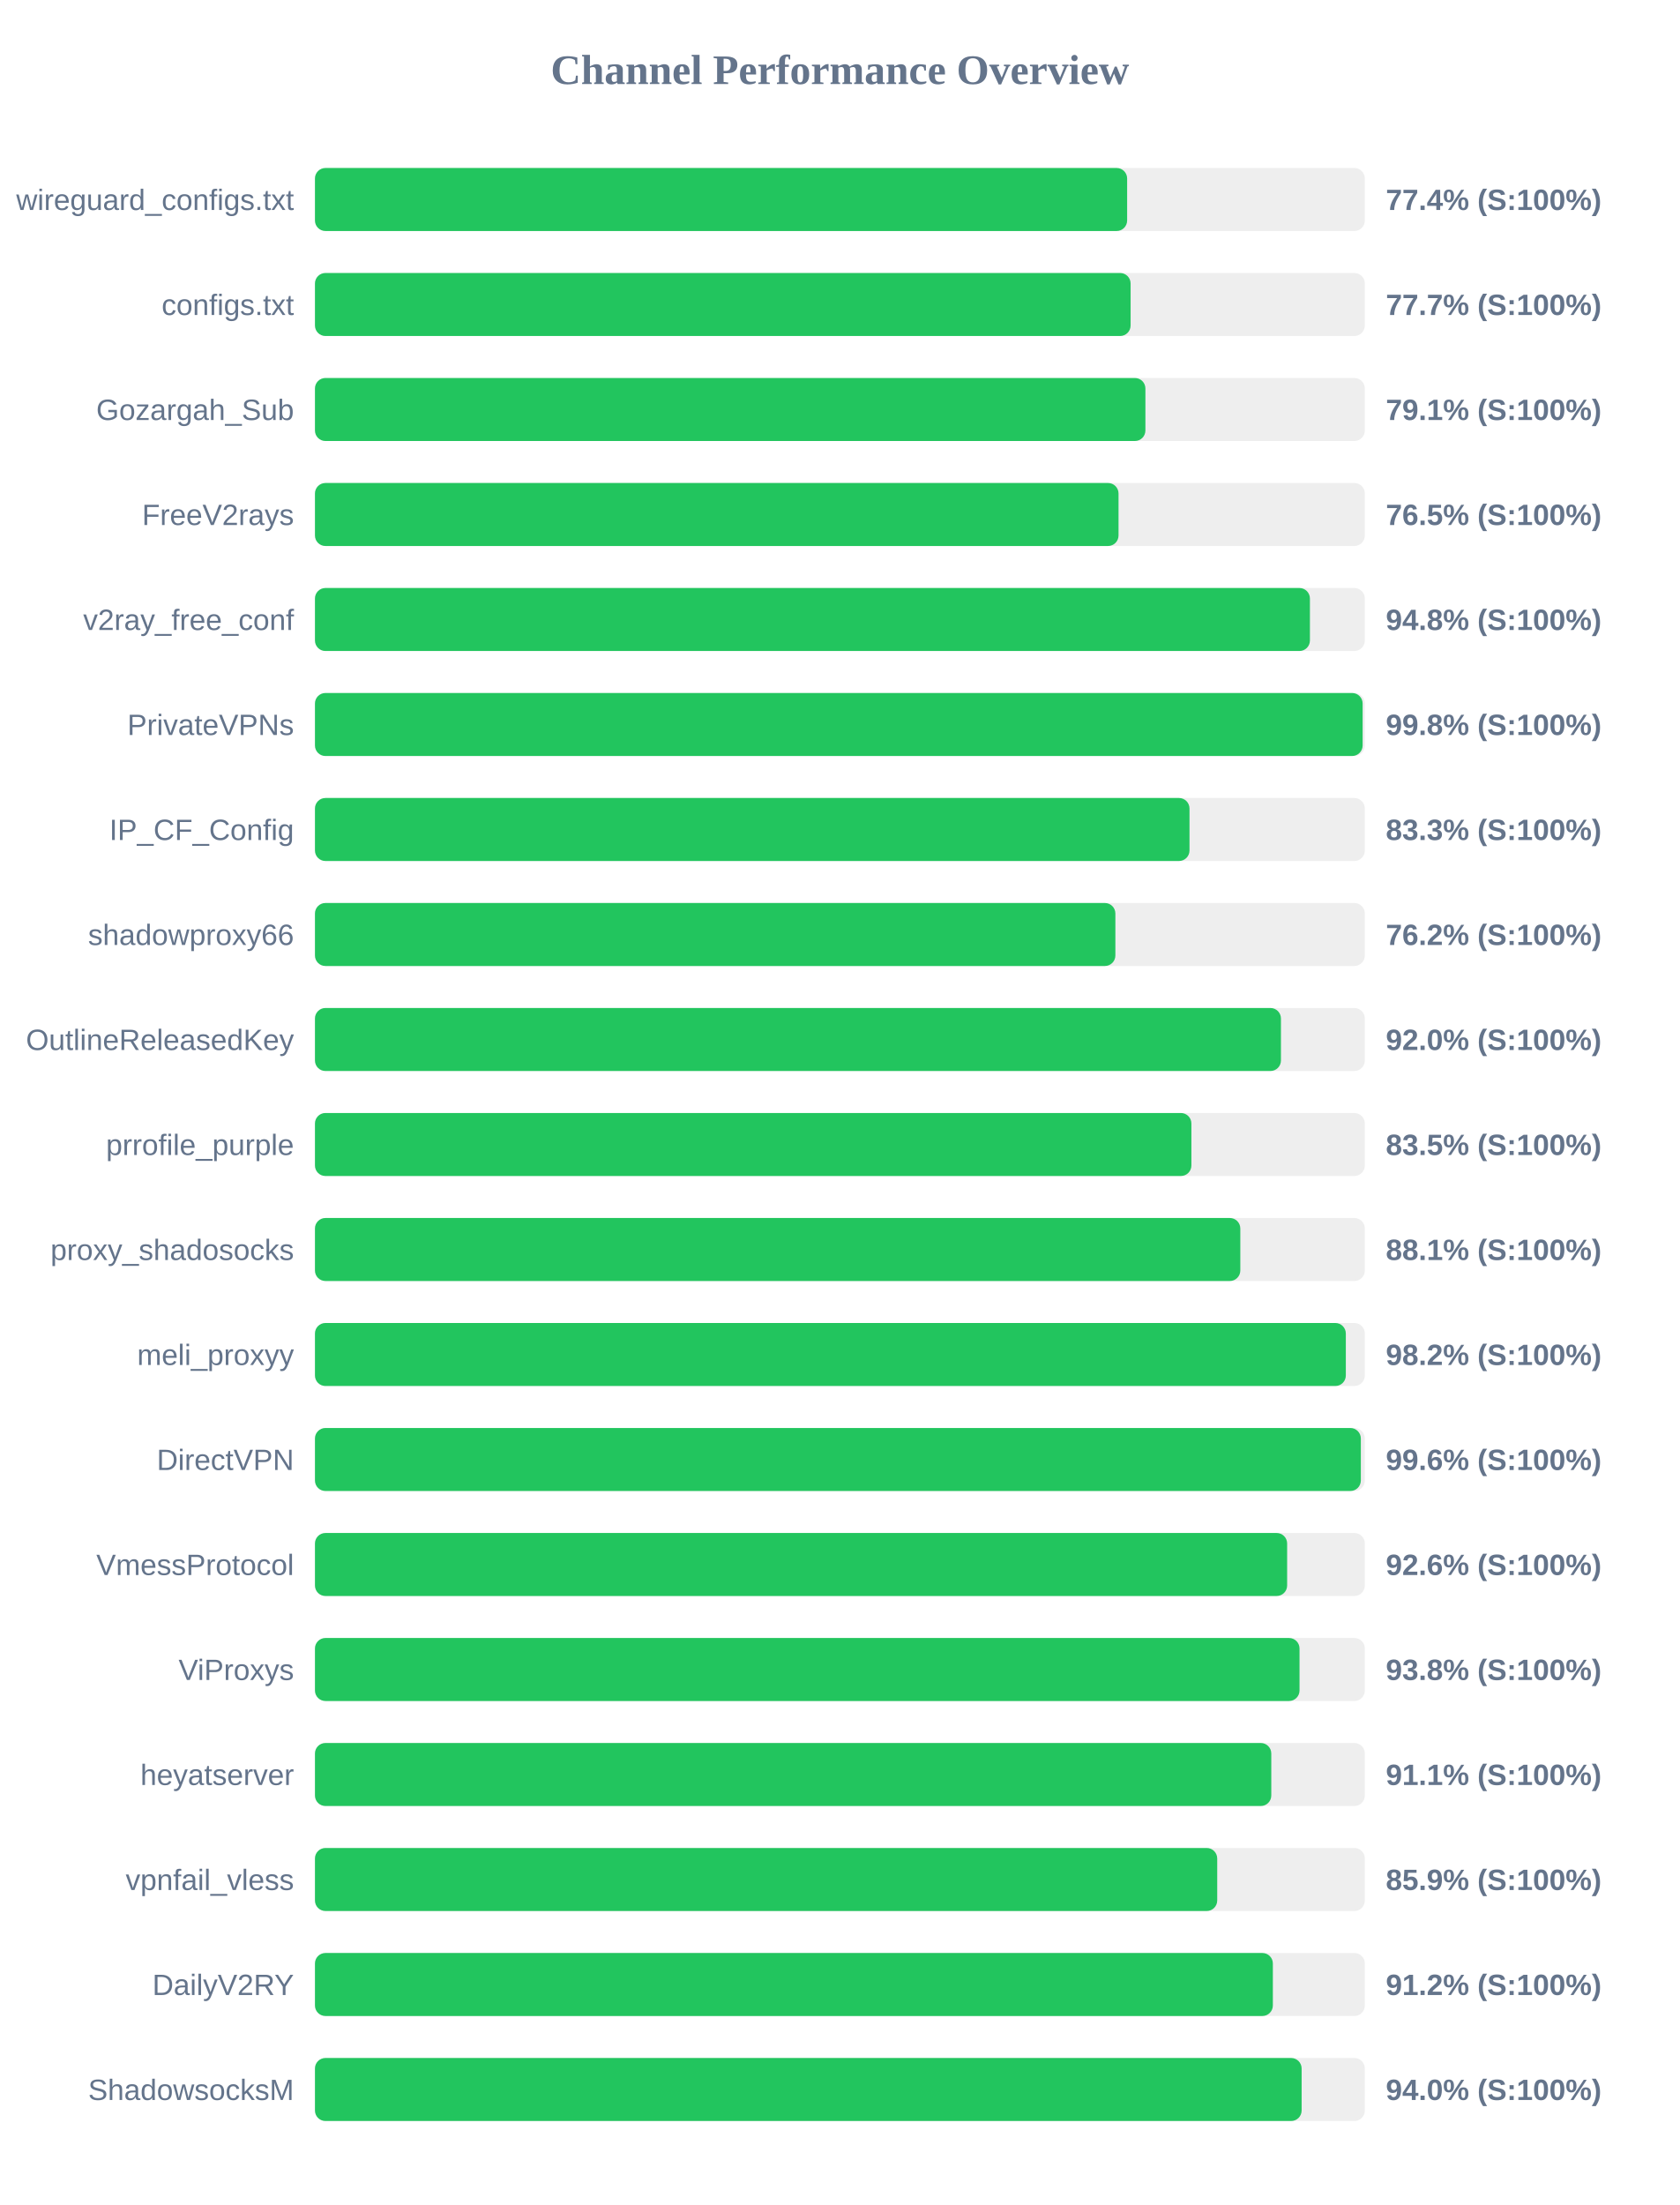
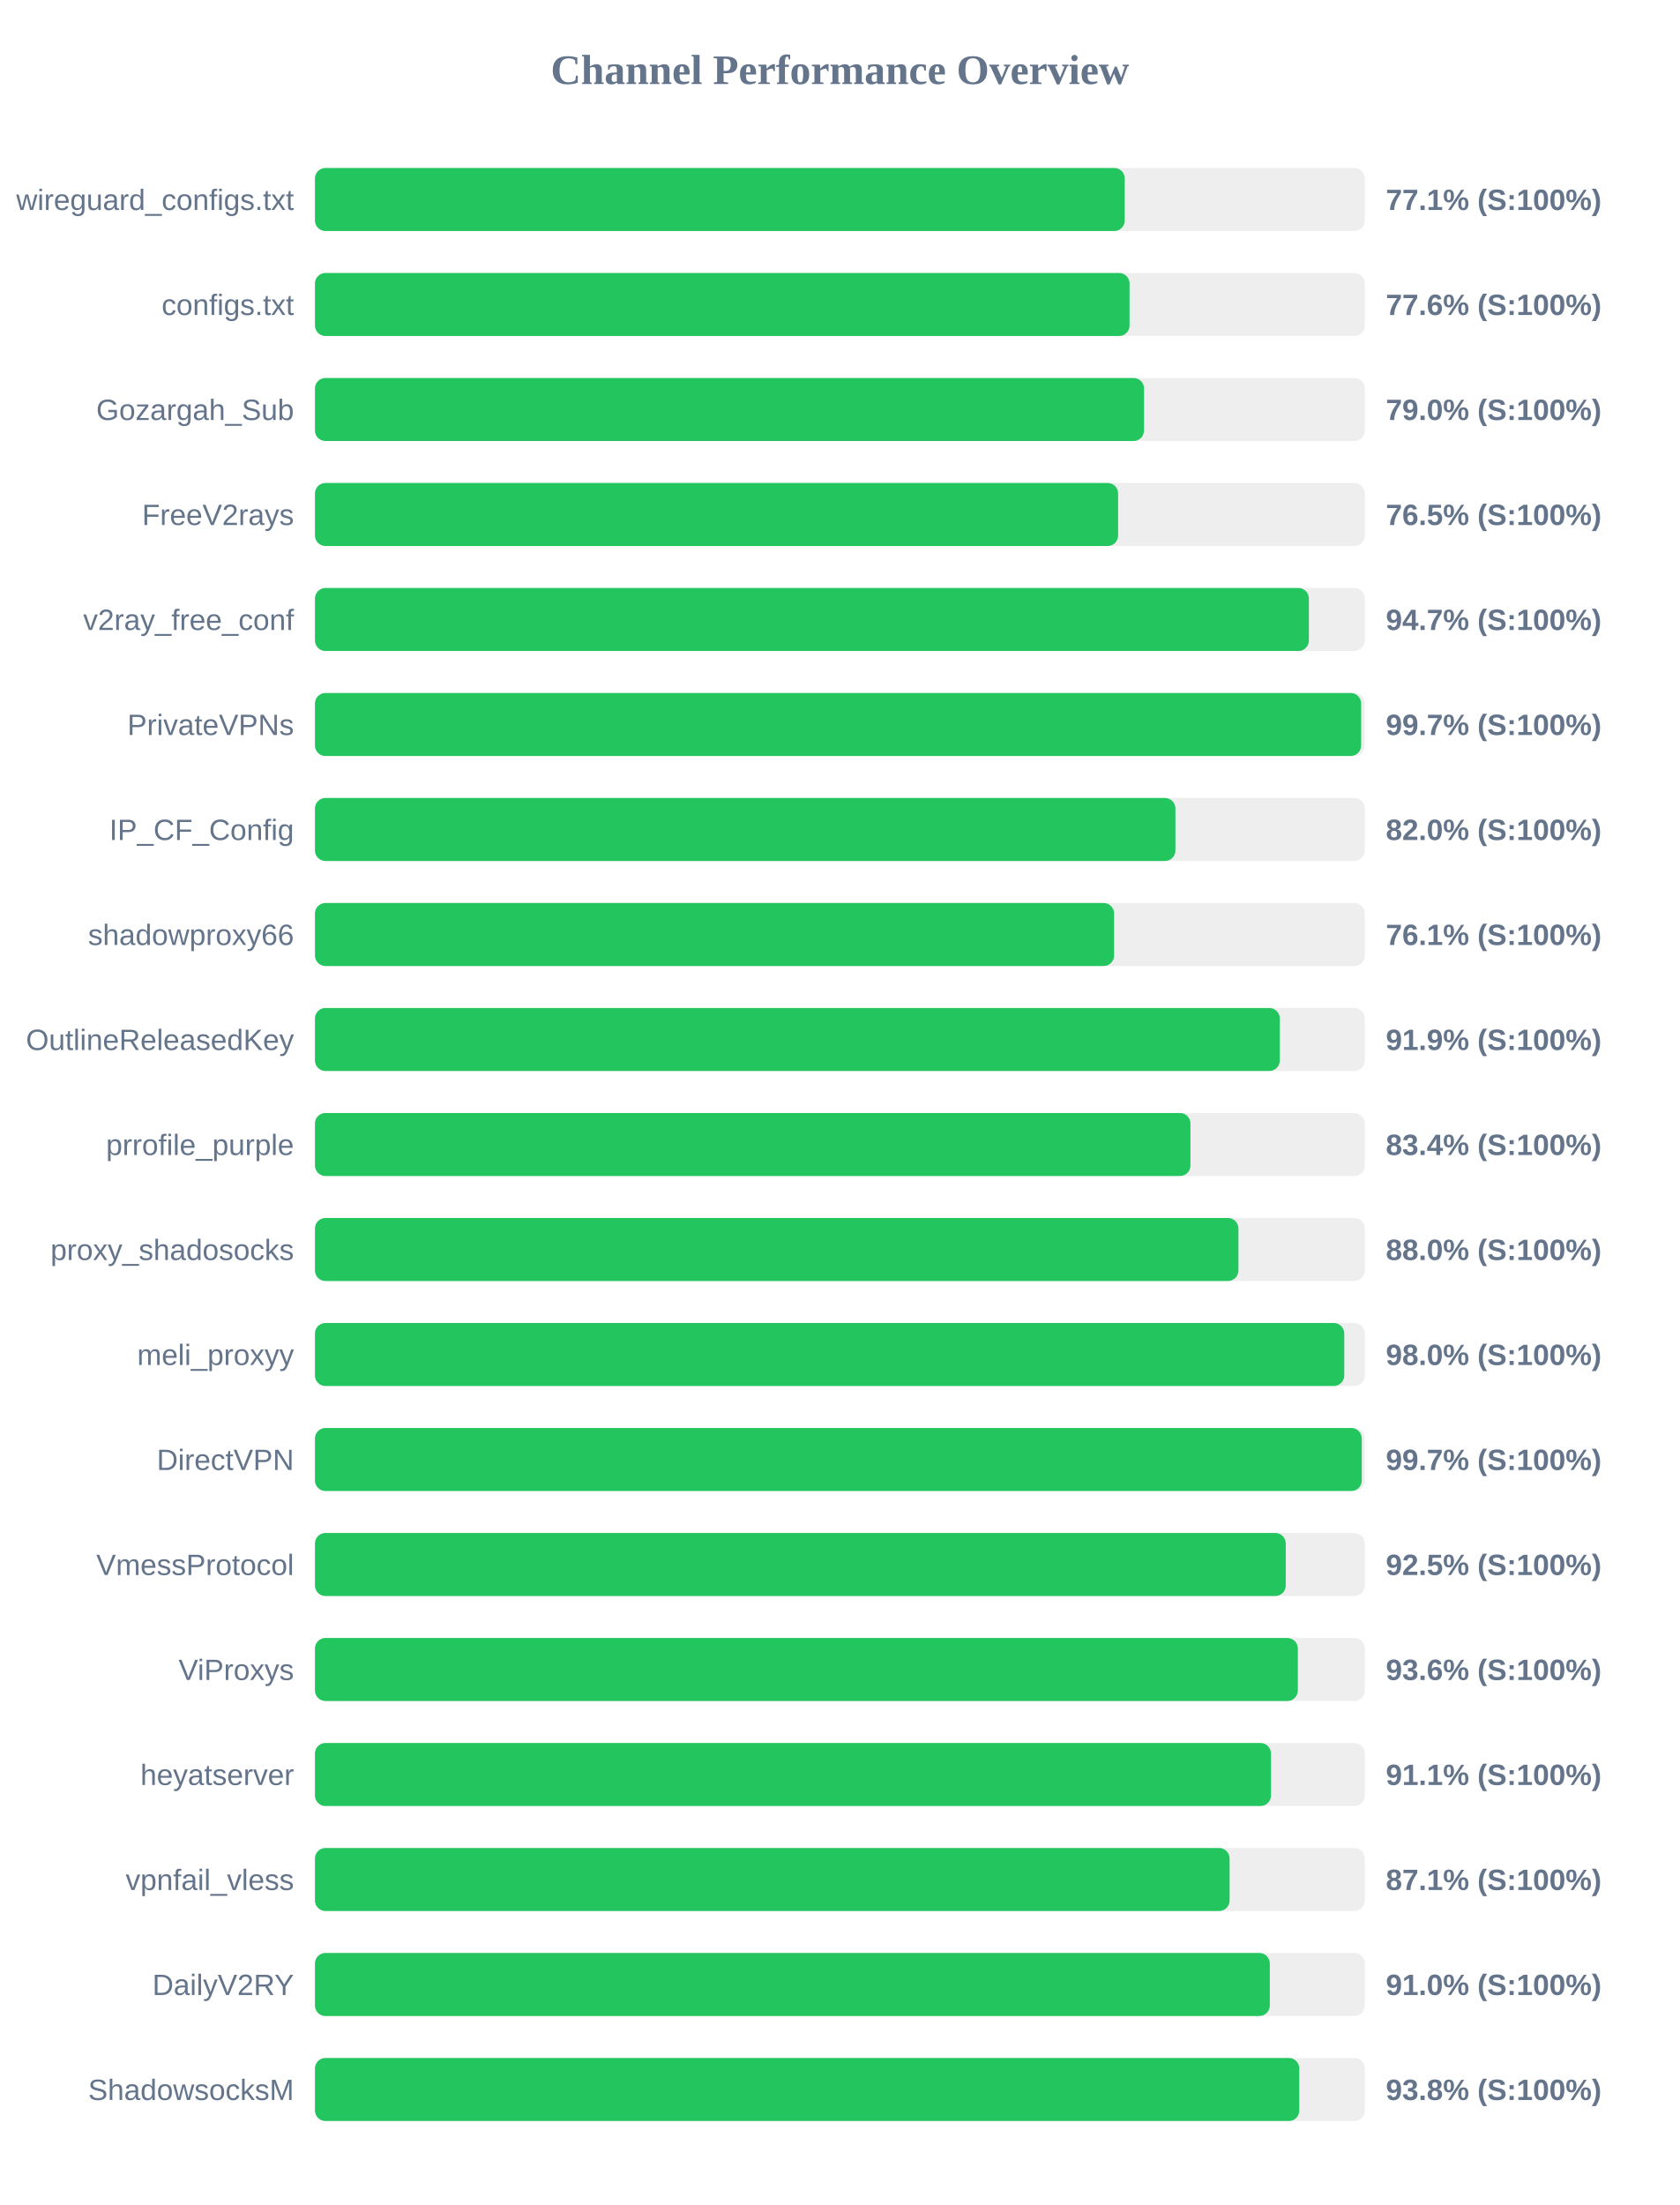
<svg xmlns="http://www.w3.org/2000/svg" width="800" height="1050" version="1.1">
  <style>
        .row { font: 14px Arial; fill: #64748b; }
        .score { font: bold 14px Arial; fill: #64748b; }
    </style>
  <text x="400" y="40" text-anchor="middle" font-size="20px" font-weight="bold" fill="#64748b">Channel Performance Overview</text>
  <rect x="150" y="80" width="500" height="30" fill="#eee" rx="5" />
-   <rect x="150" y="80" width="386.8" height="30" fill="#22c55e" rx="5" />
+   <rect x="150" y="80" width="385.65" height="30" fill="#22c55e" rx="5" />
  <text x="140" y="100" text-anchor="end" class="row">wireguard_configs.txt</text>
-   <text x="660" y="100" text-anchor="start" class="score">77.4% (S:100%)</text>
+   <text x="660" y="100" text-anchor="start" class="score">77.1% (S:100%)</text>
  <rect x="150" y="130" width="500" height="30" fill="#eee" rx="5" />
-   <rect x="150" y="130" width="388.45" height="30" fill="#22c55e" rx="5" />
+   <rect x="150" y="130" width="387.95" height="30" fill="#22c55e" rx="5" />
  <text x="140" y="150" text-anchor="end" class="row">configs.txt</text>
-   <text x="660" y="150" text-anchor="start" class="score">77.7% (S:100%)</text>
+   <text x="660" y="150" text-anchor="start" class="score">77.6% (S:100%)</text>
  <rect x="150" y="180" width="500" height="30" fill="#eee" rx="5" />
-   <rect x="150" y="180" width="395.5" height="30" fill="#22c55e" rx="5" />
+   <rect x="150" y="180" width="394.85" height="30" fill="#22c55e" rx="5" />
  <text x="140" y="200" text-anchor="end" class="row">Gozargah_Sub</text>
-   <text x="660" y="200" text-anchor="start" class="score">79.1% (S:100%)</text>
+   <text x="660" y="200" text-anchor="start" class="score">79.0% (S:100%)</text>
  <rect x="150" y="230" width="500" height="30" fill="#eee" rx="5" />
-   <rect x="150" y="230" width="382.7" height="30" fill="#22c55e" rx="5" />
+   <rect x="150" y="230" width="382.5" height="30" fill="#22c55e" rx="5" />
  <text x="140" y="250" text-anchor="end" class="row">FreeV2rays</text>
  <text x="660" y="250" text-anchor="start" class="score">76.5% (S:100%)</text>
  <rect x="150" y="280" width="500" height="30" fill="#eee" rx="5" />
-   <rect x="150" y="280" width="473.85" height="30" fill="#22c55e" rx="5" />
+   <rect x="150" y="280" width="473.35" height="30" fill="#22c55e" rx="5" />
  <text x="140" y="300" text-anchor="end" class="row">v2ray_free_conf</text>
-   <text x="660" y="300" text-anchor="start" class="score">94.8% (S:100%)</text>
+   <text x="660" y="300" text-anchor="start" class="score">94.7% (S:100%)</text>
  <rect x="150" y="330" width="500" height="30" fill="#eee" rx="5" />
-   <rect x="150" y="330" width="498.95" height="30" fill="#22c55e" rx="5" />
+   <rect x="150" y="330" width="498.25" height="30" fill="#22c55e" rx="5" />
  <text x="140" y="350" text-anchor="end" class="row">PrivateVPNs</text>
-   <text x="660" y="350" text-anchor="start" class="score">99.8% (S:100%)</text>
+   <text x="660" y="350" text-anchor="start" class="score">99.7% (S:100%)</text>
  <rect x="150" y="380" width="500" height="30" fill="#eee" rx="5" />
-   <rect x="150" y="380" width="416.5" height="30" fill="#22c55e" rx="5" />
+   <rect x="150" y="380" width="409.8" height="30" fill="#22c55e" rx="5" />
  <text x="140" y="400" text-anchor="end" class="row">IP_CF_Config</text>
-   <text x="660" y="400" text-anchor="start" class="score">83.3% (S:100%)</text>
+   <text x="660" y="400" text-anchor="start" class="score">82.0% (S:100%)</text>
  <rect x="150" y="430" width="500" height="30" fill="#eee" rx="5" />
-   <rect x="150" y="430" width="381.2" height="30" fill="#22c55e" rx="5" />
+   <rect x="150" y="430" width="380.6" height="30" fill="#22c55e" rx="5" />
  <text x="140" y="450" text-anchor="end" class="row">shadowproxy66</text>
-   <text x="660" y="450" text-anchor="start" class="score">76.2% (S:100%)</text>
+   <text x="660" y="450" text-anchor="start" class="score">76.1% (S:100%)</text>
  <rect x="150" y="480" width="500" height="30" fill="#eee" rx="5" />
-   <rect x="150" y="480" width="460.05" height="30" fill="#22c55e" rx="5" />
+   <rect x="150" y="480" width="459.5" height="30" fill="#22c55e" rx="5" />
  <text x="140" y="500" text-anchor="end" class="row">OutlineReleasedKey</text>
-   <text x="660" y="500" text-anchor="start" class="score">92.0% (S:100%)</text>
+   <text x="660" y="500" text-anchor="start" class="score">91.9% (S:100%)</text>
  <rect x="150" y="530" width="500" height="30" fill="#eee" rx="5" />
-   <rect x="150" y="530" width="417.4" height="30" fill="#22c55e" rx="5" />
+   <rect x="150" y="530" width="416.95" height="30" fill="#22c55e" rx="5" />
  <text x="140" y="550" text-anchor="end" class="row">prrofile_purple</text>
-   <text x="660" y="550" text-anchor="start" class="score">83.5% (S:100%)</text>
+   <text x="660" y="550" text-anchor="start" class="score">83.4% (S:100%)</text>
  <rect x="150" y="580" width="500" height="30" fill="#eee" rx="5" />
-   <rect x="150" y="580" width="440.7" height="30" fill="#22c55e" rx="5" />
+   <rect x="150" y="580" width="439.8" height="30" fill="#22c55e" rx="5" />
  <text x="140" y="600" text-anchor="end" class="row">proxy_shadosocks</text>
-   <text x="660" y="600" text-anchor="start" class="score">88.1% (S:100%)</text>
+   <text x="660" y="600" text-anchor="start" class="score">88.0% (S:100%)</text>
  <rect x="150" y="630" width="500" height="30" fill="#eee" rx="5" />
-   <rect x="150" y="630" width="490.95" height="30" fill="#22c55e" rx="5" />
+   <rect x="150" y="630" width="490.2" height="30" fill="#22c55e" rx="5" />
  <text x="140" y="650" text-anchor="end" class="row">meli_proxyy</text>
-   <text x="660" y="650" text-anchor="start" class="score">98.2% (S:100%)</text>
+   <text x="660" y="650" text-anchor="start" class="score">98.0% (S:100%)</text>
  <rect x="150" y="680" width="500" height="30" fill="#eee" rx="5" />
-   <rect x="150" y="680" width="498.1" height="30" fill="#22c55e" rx="5" />
+   <rect x="150" y="680" width="498.55" height="30" fill="#22c55e" rx="5" />
  <text x="140" y="700" text-anchor="end" class="row">DirectVPN</text>
-   <text x="660" y="700" text-anchor="start" class="score">99.6% (S:100%)</text>
+   <text x="660" y="700" text-anchor="start" class="score">99.7% (S:100%)</text>
  <rect x="150" y="730" width="500" height="30" fill="#eee" rx="5" />
-   <rect x="150" y="730" width="463.0" height="30" fill="#22c55e" rx="5" />
+   <rect x="150" y="730" width="462.35" height="30" fill="#22c55e" rx="5" />
  <text x="140" y="750" text-anchor="end" class="row">VmessProtocol</text>
-   <text x="660" y="750" text-anchor="start" class="score">92.6% (S:100%)</text>
+   <text x="660" y="750" text-anchor="start" class="score">92.5% (S:100%)</text>
  <rect x="150" y="780" width="500" height="30" fill="#eee" rx="5" />
-   <rect x="150" y="780" width="468.9" height="30" fill="#22c55e" rx="5" />
+   <rect x="150" y="780" width="468.1" height="30" fill="#22c55e" rx="5" />
  <text x="140" y="800" text-anchor="end" class="row">ViProxys</text>
-   <text x="660" y="800" text-anchor="start" class="score">93.8% (S:100%)</text>
+   <text x="660" y="800" text-anchor="start" class="score">93.6% (S:100%)</text>
  <rect x="150" y="830" width="500" height="30" fill="#eee" rx="5" />
-   <rect x="150" y="830" width="455.45" height="30" fill="#22c55e" rx="5" />
+   <rect x="150" y="830" width="455.3" height="30" fill="#22c55e" rx="5" />
  <text x="140" y="850" text-anchor="end" class="row">heyatserver</text>
  <text x="660" y="850" text-anchor="start" class="score">91.1% (S:100%)</text>
  <rect x="150" y="880" width="500" height="30" fill="#eee" rx="5" />
-   <rect x="150" y="880" width="429.7" height="30" fill="#22c55e" rx="5" />
+   <rect x="150" y="880" width="435.6" height="30" fill="#22c55e" rx="5" />
  <text x="140" y="900" text-anchor="end" class="row">vpnfail_vless</text>
-   <text x="660" y="900" text-anchor="start" class="score">85.9% (S:100%)</text>
+   <text x="660" y="900" text-anchor="start" class="score">87.1% (S:100%)</text>
  <rect x="150" y="930" width="500" height="30" fill="#eee" rx="5" />
-   <rect x="150" y="930" width="456.2" height="30" fill="#22c55e" rx="5" />
+   <rect x="150" y="930" width="454.75" height="30" fill="#22c55e" rx="5" />
  <text x="140" y="950" text-anchor="end" class="row">DailyV2RY</text>
-   <text x="660" y="950" text-anchor="start" class="score">91.2% (S:100%)</text>
+   <text x="660" y="950" text-anchor="start" class="score">91.0% (S:100%)</text>
  <rect x="150" y="980" width="500" height="30" fill="#eee" rx="5" />
-   <rect x="150" y="980" width="469.9" height="30" fill="#22c55e" rx="5" />
+   <rect x="150" y="980" width="468.8" height="30" fill="#22c55e" rx="5" />
  <text x="140" y="1000" text-anchor="end" class="row">ShadowsocksM</text>
-   <text x="660" y="1000" text-anchor="start" class="score">94.0% (S:100%)</text>
+   <text x="660" y="1000" text-anchor="start" class="score">93.8% (S:100%)</text>
</svg>
